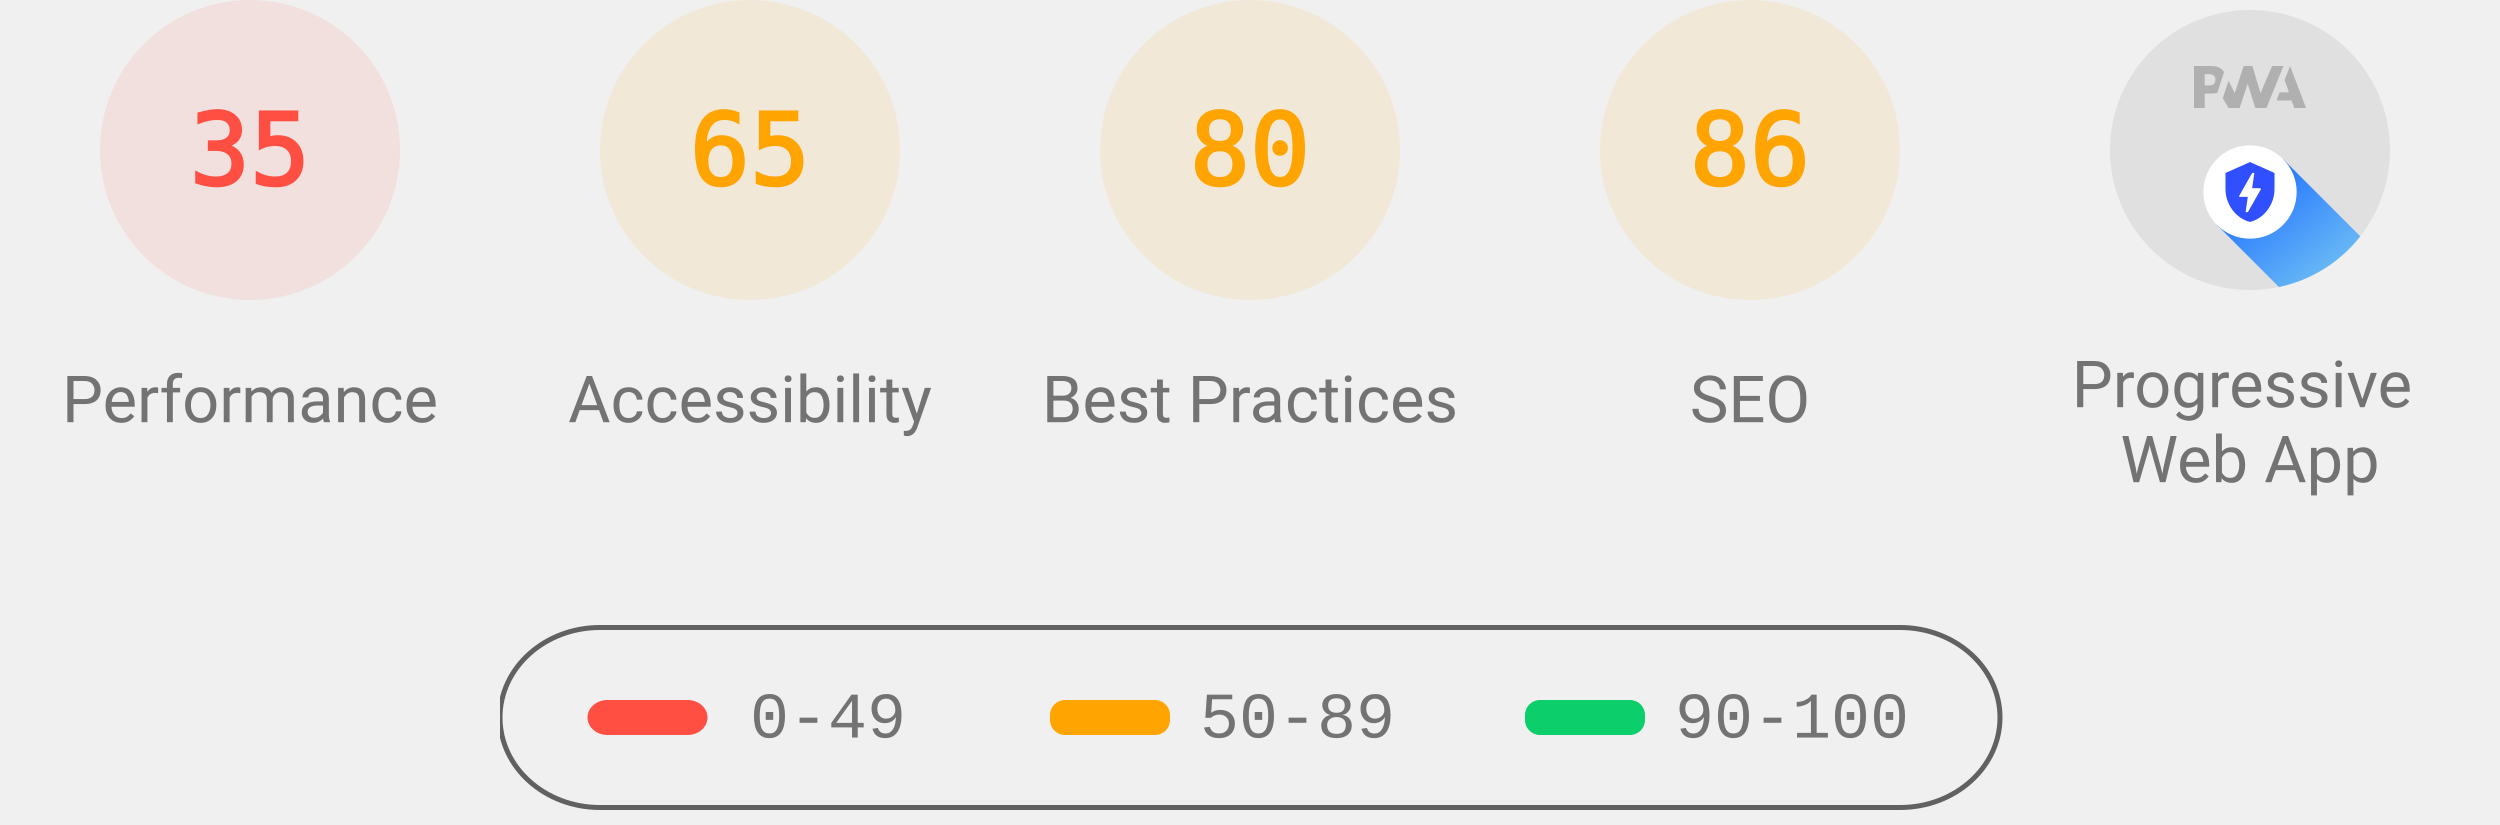
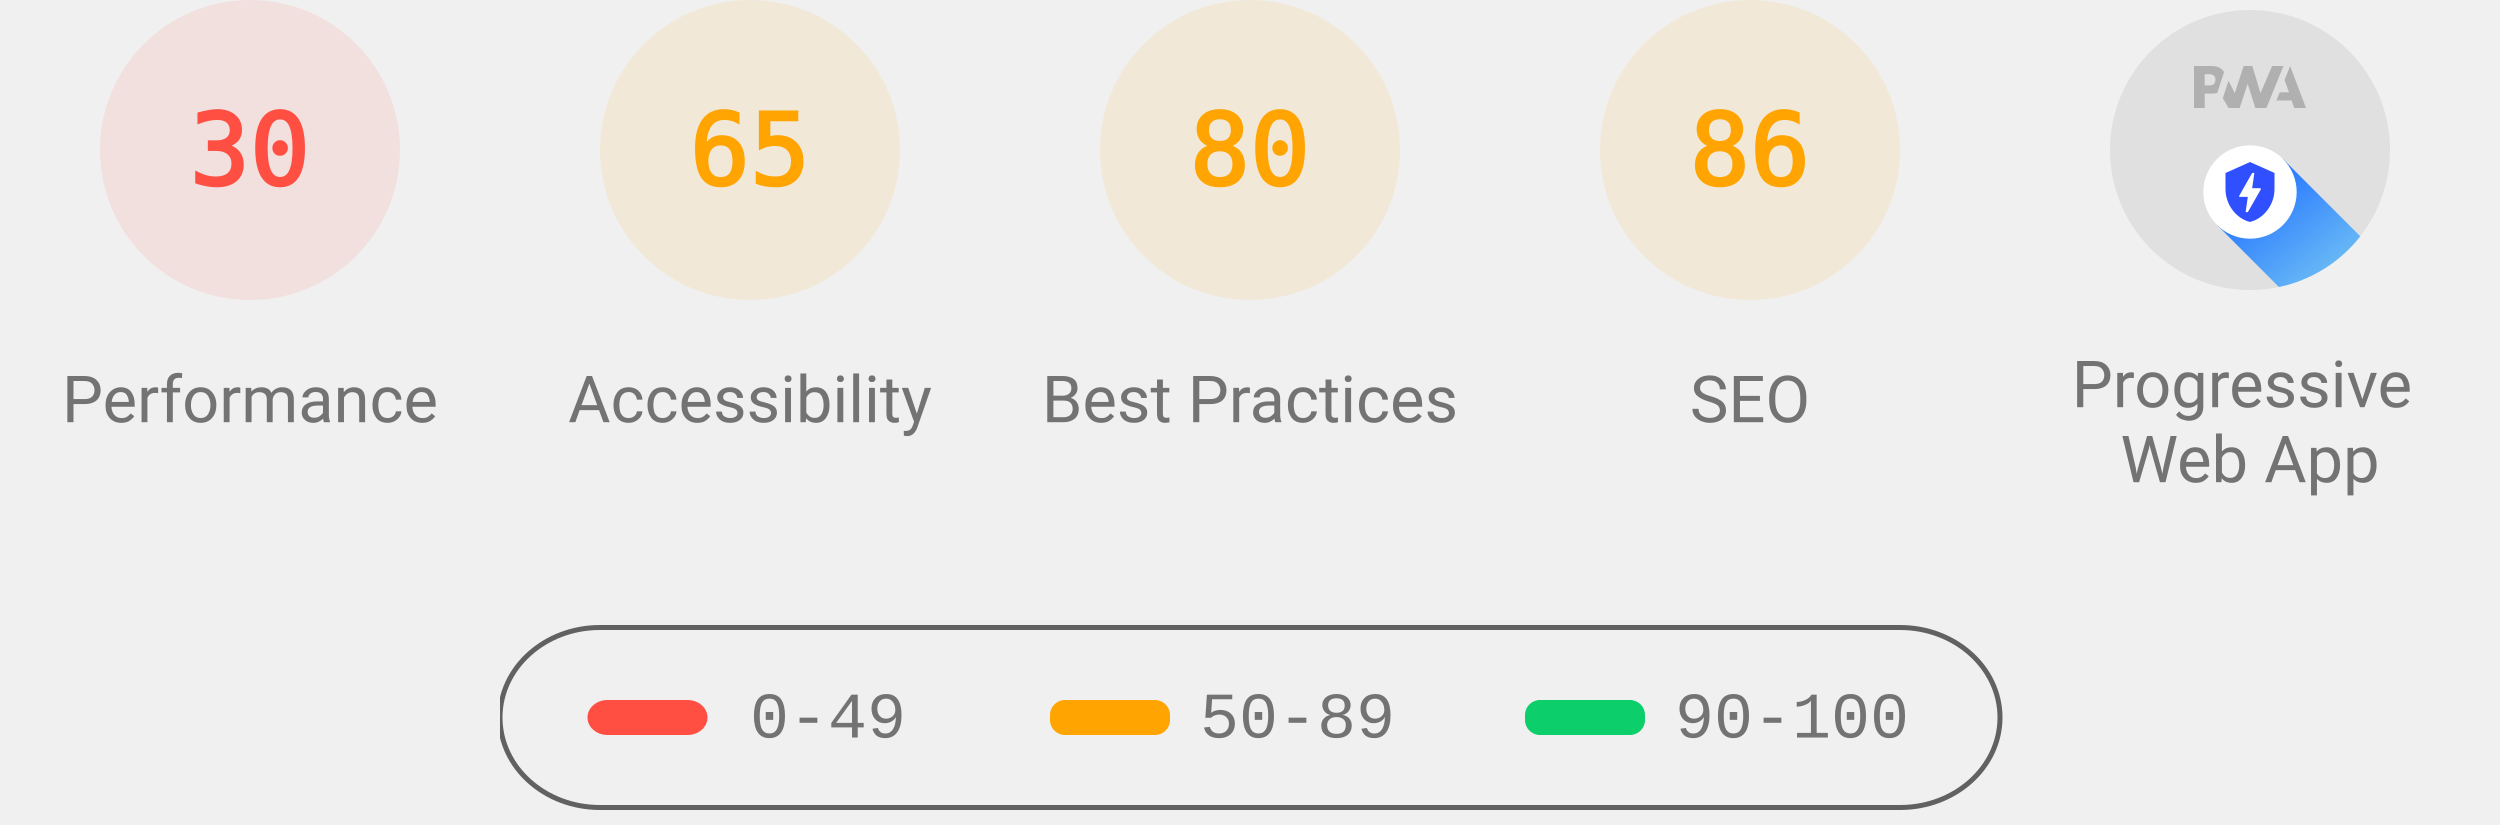
<svg xmlns="http://www.w3.org/2000/svg" class="theme--agnostic" fill="none" width="1000" height="330">
  <style>
			.gauge-base {
				opacity: 0.1
			}

			.gauge-arc {
				fill: none;
				animation-delay: 250ms;
				stroke-linecap: round;
				transform: rotate(-90deg);
				transform-origin: 100px 60px;
				animation: load-gauge 1s ease forwards
			}

			.guage-text {
				font-size: 40px;
				font-family: monospace;
				text-align: center
			}

			.guage-red {
				color: #ff4e42;
				fill: #ff4e42;
				stroke: #ff4e42
			}
			.guage-orange {
				color: #ffa400;
				fill: #ffa400;
				stroke: #ffa400
			}
			.guage-green {
				color: #0cce6b;
				fill: #0cce6b;
				stroke: #0cce6b
			}
			.theme--agnostic .guage-undefined {
				color: #5c5c5c;
				fill: #5c5c5c;
				stroke: #5c5c5c
			}
			.theme--light .guage-undefined {
				color: #1e1e1e;
				fill: #1e1e1e;
				stroke: #1e1e1e
			}
			.theme--dark .guage-undefined {
				color: #f5f5f5;
				fill: #f5f5f5;
				stroke: #f5f5f5
			}

			.guage-title {
				stroke: none;
				font-size: 26px;
				line-height: 26px;
				font-family: Roboto, Halvetica, Arial, sans-serif
			}
			.metric.guage-title {
				font-family: 'Courier New', Courier, monospace
			}
			.theme--agnostic .guage-title {
				color: #737373;
				fill: #737373
			}
			.theme--light .guage-title {
				color: #212121;
				fill: #212121
			}
			.theme--dark .guage-title {
				color: #f5f5f5;
				fill: #f5f5f5
			}

			@keyframes load-gauge {
				from {
					stroke-dasharray: 0 352.858
				}
			}
			.lh-gauge--pwa__disc {
				fill: #e0e0e0
			}
			.lh-gauge--pwa__logo {
				position: relative;
				fill: #b0b0b0
			}
			.lh-gauge--pwa__invisible {
				display: none
			}
			.lh-gauge--pwa__visible {
				display: inline
			}
			.guage-invisible {
				display: none
			}
			.lh-gauge--pwa__logo--primary-color {
				fill: #304ffe
			}
			.theme--agnostic .lh-gauge--pwa__logo--secondary-color {
				fill: #787878
			}
			.theme--light .lh-gauge--pwa__logo--secondary-color {
				fill: #3d3d3d
			}
			.theme--dark .lh-gauge--pwa__logo--secondary-color {
				fill: #d8b6b6
			}
			.theme--light #svg_2 {
				stroke: #00000022
			}
			.theme--agnostic #svg_2 {
				stroke: #616161
			}
			.theme--light #svg_2 {
				stroke: #00000022
			}
			.theme--dark #svg_2 {
				stroke: #f5f5f566
			}
		</style>
  <svg class="guage-div guage-perf guage-red" viewBox="0 0 200 200" width="200" height="200" x="0" y="0">
    <circle class="gauge-base" r="56" cx="100" cy="60" stroke-width="8" />
-     <circle class="gauge-arc guage-arc-1" r="56" cx="100" cy="60" stroke-width="8" style="stroke-dasharray: 123.15, 351.858;" />
-     <text class="guage-text" x="100px" y="60px" alignment-baseline="central" dominant-baseline="central" text-anchor="middle">35</text>
+     <circle class="gauge-arc guage-arc-1" r="56" cx="100" cy="60" stroke-width="8" style="stroke-dasharray: 105.557, 351.858;" />
+     <text class="guage-text" x="100px" y="60px" alignment-baseline="central" dominant-baseline="central" text-anchor="middle">30</text>
    <text class="guage-title" x="100px" y="160px" alignment-baseline="central" dominant-baseline="central" text-anchor="middle">Performance</text>
  </svg>
  <svg class="guage-div guage-acc guage-orange" viewBox="0 0 200 200" width="200" height="200" x="200" y="0">
    <circle class="gauge-base" r="56" cx="100" cy="60" stroke-width="8" />
    <circle class="gauge-arc guage-arc-2" r="56" cx="100" cy="60" stroke-width="8" style="stroke-dasharray: 228.708, 351.858;" />
    <text class="guage-text" x="100px" y="60px" alignment-baseline="central" dominant-baseline="central" text-anchor="middle">65</text>
    <text class="guage-title" x="100px" y="160px" alignment-baseline="central" dominant-baseline="central" text-anchor="middle">Accessibility</text>
  </svg>
  <svg class="guage-div guage-best guage-orange" viewBox="0 0 200 200" width="200" height="200" x="400" y="0">
    <circle class="gauge-base" r="56" cx="100" cy="60" stroke-width="8" />
    <circle class="gauge-arc guage-arc-3" r="56" cx="100" cy="60" stroke-width="8" style="stroke-dasharray: 281.486, 351.858;" />
    <text class="guage-text" x="100px" y="60px" alignment-baseline="central" dominant-baseline="central" text-anchor="middle">80</text>
    <text class="guage-title" x="100px" y="160px" alignment-baseline="central" dominant-baseline="central" text-anchor="middle">Best Practices</text>
  </svg>
  <svg class="guage-div guage-seo guage-orange" viewBox="0 0 200 200" width="200" height="200" x="600" y="0">
    <circle class="gauge-base" r="56" cx="100" cy="60" stroke-width="8" />
    <circle class="gauge-arc guage-arc-4" r="56" cx="100" cy="60" stroke-width="8" style="stroke-dasharray: 302.598, 351.858;" />
    <text class="guage-text" x="100px" y="60px" alignment-baseline="central" dominant-baseline="central" text-anchor="middle">86</text>
    <text class="guage-title" x="100px" y="160px" alignment-baseline="central" dominant-baseline="central" text-anchor="middle">SEO</text>
  </svg>
  <svg class="guage-div guage-pwa " viewBox="0 0 200 200" width="200" height="200" x="800" y="0">
    <svg viewBox="0 0 60 60" width="112" height="112" x="44" y="4">
      <defs>
        <linearGradient id="lh-gauge--pwa__check-circle__gradient-0" x1="50%" y1="0%" x2="50%" y2="100%">
          <stop stop-color="#00C852" offset="0%" />
          <stop stop-color="#009688" offset="100%" />
        </linearGradient>
        <linearGradient id="lh-gauge--pwa__installable__shadow-gradient-0" x1="76.056%" x2="24.111%" y1="82.995%" y2="24.735%">
          <stop stop-color="#A5D6A7" offset="0%" />
          <stop stop-color="#80CBC4" offset="100%" />
        </linearGradient>
        <linearGradient id="lh-gauge--pwa__fast-reliable__shadow-gradient-0" x1="76.056%" y1="82.995%" x2="25.678%" y2="26.493%">
          <stop stop-color="#64B5F6" offset="0%" />
          <stop stop-color="#2979FF" offset="100%" />
        </linearGradient>
        <g id="lh-gauge--pwa__fast-reliable-badge-0">
          <circle fill="#FFFFFF" cx="10" cy="10" r="10" />
          <path fill="#304FFE" d="M10 3.58l5.25 2.34v3.5c0 3.23-2.24 6.26-5.25 7-3.01-.74-5.25-3.77-5.25-7v-3.5L10 3.58zm-.47 10.74l2.76-4.83.03-.07c.04-.08 0-.24-.22-.24h-1.64l.47-3.26h-.47l-2.7 4.77c-.02.01.05-.1-.04.05-.09.16-.1.31.18.31h1.63l-.47 3.27h.47z" />
        </g>
        <g id="lh-gauge--pwa__installable-badge-0">
          <circle fill="#FFFFFF" cx="10" cy="10" r="10" />
          <path fill="#009688" d="M10 4.167A5.835 5.835 0 0 0 4.167 10 5.835 5.835 0 0 0 10 15.833 5.835 5.835 0 0 0 15.833 10 5.835 5.835 0 0 0 10 4.167zm2.917 6.416h-2.334v2.334H9.417v-2.334H7.083V9.417h2.334V7.083h1.166v2.334h2.334v1.166z" />
        </g>
      </defs>
      <g stroke="none" fill-rule="nonzero">
        <circle class="lh-gauge--pwa__disc" cx="30" cy="30" r="30" />
        <g class="lh-gauge--pwa__logo">
          <path d="M35.66 19.39l.7-1.75h2L37.4 15 38.6 12l3.4 9h-2.51l-.58-1.61z" />
          <path d="M33.52 21l3.65-9h-2.42l-2.5 5.82L30.5 12h-1.86l-1.9 5.82-1.35-2.65-1.21 3.72L25.4 21h2.38l1.72-5.2 1.64 5.2z" />
          <path fill-rule="nonzero" d="M20.3 17.91h1.48c.45 0 .85-.05 1.2-.15l.39-1.18 1.07-3.3a2.64 2.64 0 0 0-.28-.37c-.55-.6-1.36-.91-2.42-.91H18v9h2.3V17.9zm1.96-3.84c.22.22.33.5.33.87 0 .36-.1.65-.29.87-.2.23-.59.35-1.15.35h-.86v-2.41h.87c.52 0 .89.1 1.1.32z" />
        </g>
        <rect class="lh-gauge--pwa__component lh-gauge--pwa__na-line lh-gauge--pwa__invisible" fill="#FFFFFF" x="20" y="32" width="20" height="4" rx="2" />
        <g class="lh-gauge--pwa__component lh-gauge--pwa__fast-reliable-badge lh-gauge--pwa__visible" transform="translate(20, 29)">
          <path fill="url(#lh-gauge--pwa__fast-reliable__shadow-gradient-0)" d="M33.63 19.49A30 30 0 0 1 16.2 30.36L3 17.14 17.14 3l16.49 16.49z" />
          <use href="#lh-gauge--pwa__fast-reliable-badge-0" />
        </g>
        <g class="lh-gauge--pwa__component lh-gauge--pwa__installable-badge lh-gauge--pwa__invisible" transform="translate(20, 29)">
          <path fill="url(#lh-gauge--pwa__installable__shadow-gradient-0)" d="M33.629 19.487c-4.272 5.453-10.391 9.39-17.415 10.869L3 17.142 17.142 3 33.63 19.487z" />
          <use href="#lh-gauge--pwa__installable-badge-0" />
        </g>
        <g class="lh-gauge--pwa__component lh-gauge--pwa__fast-reliable-installable-badges lh-gauge--pwa__invisible">
          <g transform="translate(8, 29)">
            <path fill="url(#lh-gauge--pwa__fast-reliable__shadow-gradient-0)" d="M16.321 30.463L3 17.143 17.142 3l22.365 22.365A29.864 29.864 0 0 1 22 31c-1.942 0-3.84-.184-5.679-.537z" />
            <use href="#lh-gauge--pwa__fast-reliable-badge-0" />
          </g>
          <g transform="translate(32, 29)">
            <path fill="url(#lh-gauge--pwa__installable__shadow-gradient-0)" d="M25.982 11.84a30.107 30.107 0 0 1-13.08 15.203L3 17.143 17.142 3l8.84 8.84z" />
            <use href="#lh-gauge--pwa__installable-badge-0" />
          </g>
        </g>
        <g class="lh-gauge--pwa__component lh-gauge--pwa__check-circle lh-gauge--pwa__invisible" transform="translate(18, 28)">
          <circle fill="#FFFFFF" cx="12" cy="12" r="12" />
          <path fill="url(#lh-gauge--pwa__check-circle__gradient-0)" d="M12 2a10 10 0 1 0 0 20 10 10 0 0 0 0-20zm-2 15l-5-5 1.41-1.41L10 14.17l7.59-7.59L19 8l-9 9z" />
        </g>
      </g>
    </svg>
    <text class="guage-title" y="160px" alignment-baseline="central" dominant-baseline="central" text-anchor="middle">
      <tspan x="100px" dy="-6px">Progressive</tspan>
      <tspan x="100px" dy="30px">Web App</tspan>
    </text>
  </svg>
  <svg width="604" height="76" x="200" y="250">
    <g>
      <rect fill="none" id="canvas_background" height="80" width="604" y="-1" x="-1" />
      <g display="none" overflow="visible" y="0" x="0" height="100%" width="100%" id="canvasGrid">
        <rect fill="url(#gridpattern)" stroke-width="0" y="0" x="0" height="100%" width="100%" />
      </g>
    </g>
    <g>
      <rect fill-opacity="0" stroke-width="2" rx="40" id="svg_2" height="72" width="600" y="1" x="0" fill="#000000" />
      <rect stroke="#000" rx="8" id="svg_3" height="14" width="48" y="30" x="35" stroke-opacity="null" stroke-width="0" fill="#ff4e42" />
      <rect stroke="#000" rx="6" id="svg_4" height="14" width="48" y="30" x="220" stroke-opacity="null" stroke-width="0" fill="#ffa400" />
      <rect stroke="#000" rx="6" id="svg_5" height="14" width="48" y="30" x="410" stroke-opacity="null" stroke-width="0" fill="#0cce6b" />
      <text class="metric guage-title" xml:space="preserve" text-anchor="start" font-size="26" id="svg_6" y="45" x="100" stroke-opacity="null" stroke-width="0" stroke="#000">0-49</text>
      <text class="metric guage-title" xml:space="preserve" text-anchor="start" font-size="26" id="svg_7" y="45" x="280" stroke-opacity="null" stroke-width="0" stroke="#000">50-89</text>
      <text class="metric guage-title" xml:space="preserve" text-anchor="start" font-size="26" id="svg_8" y="45" x="470" stroke-opacity="null" stroke-width="0" stroke="#000">90-100</text>
    </g>
  </svg>
</svg>
